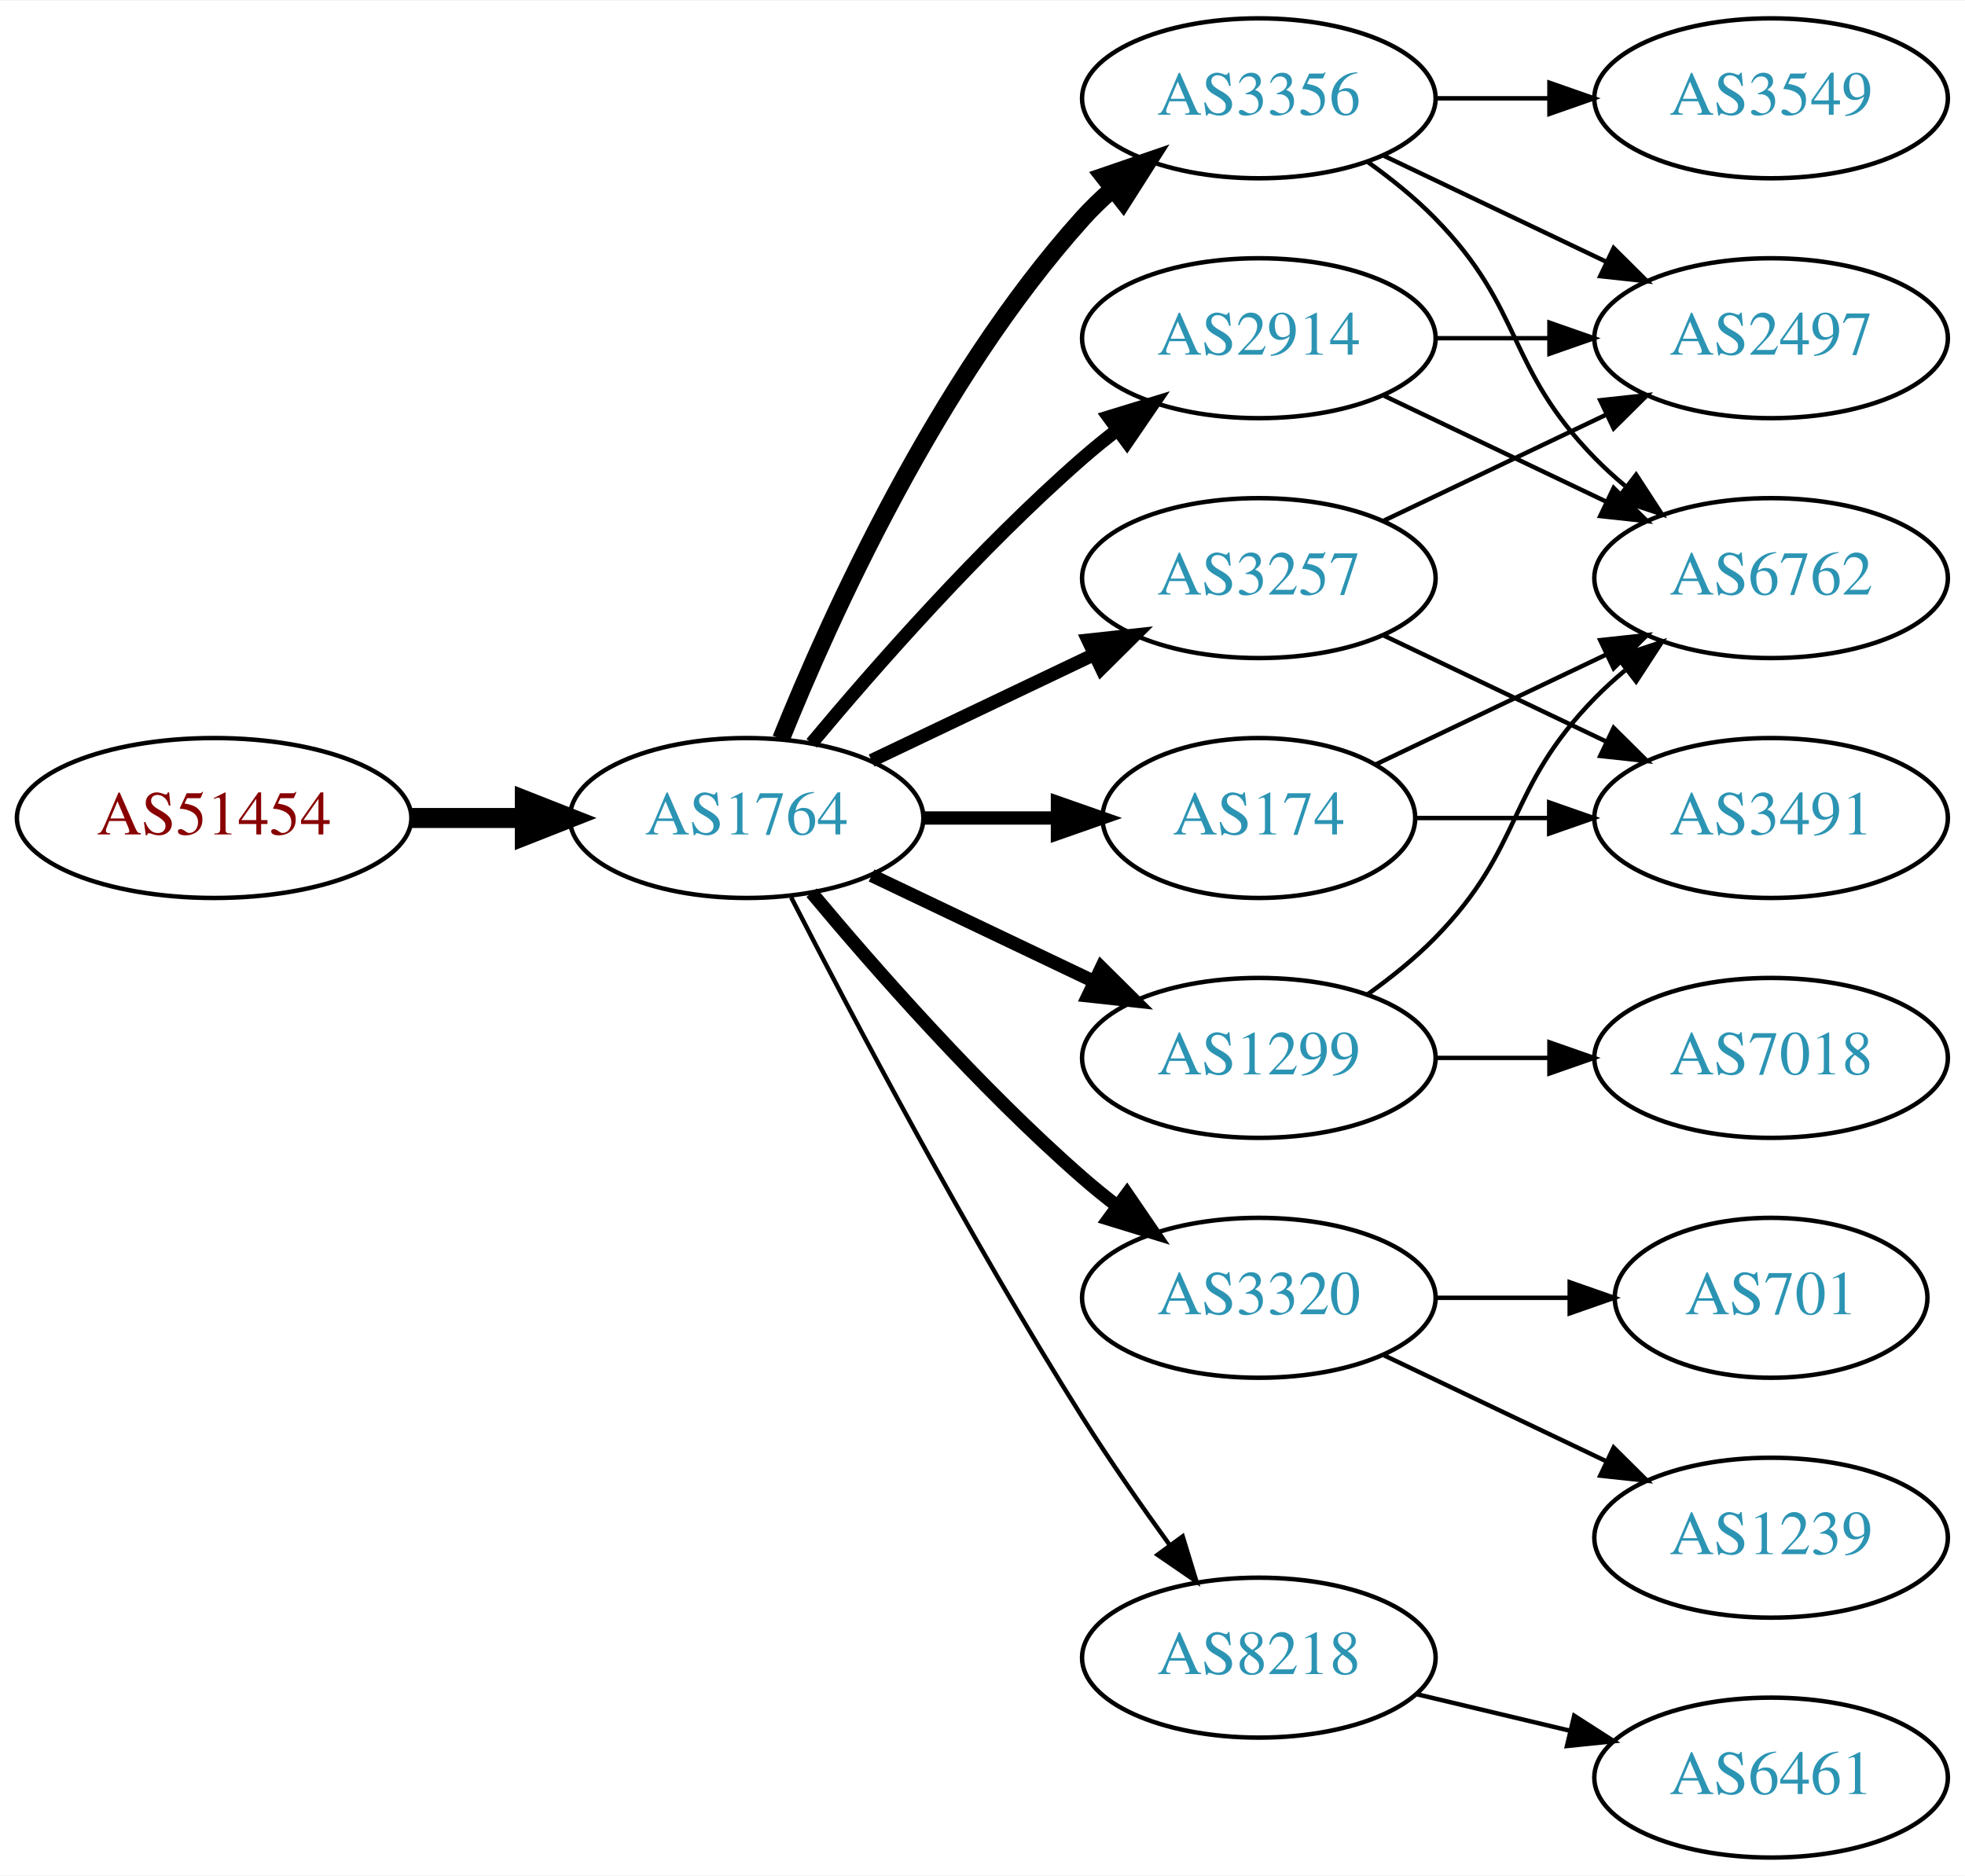
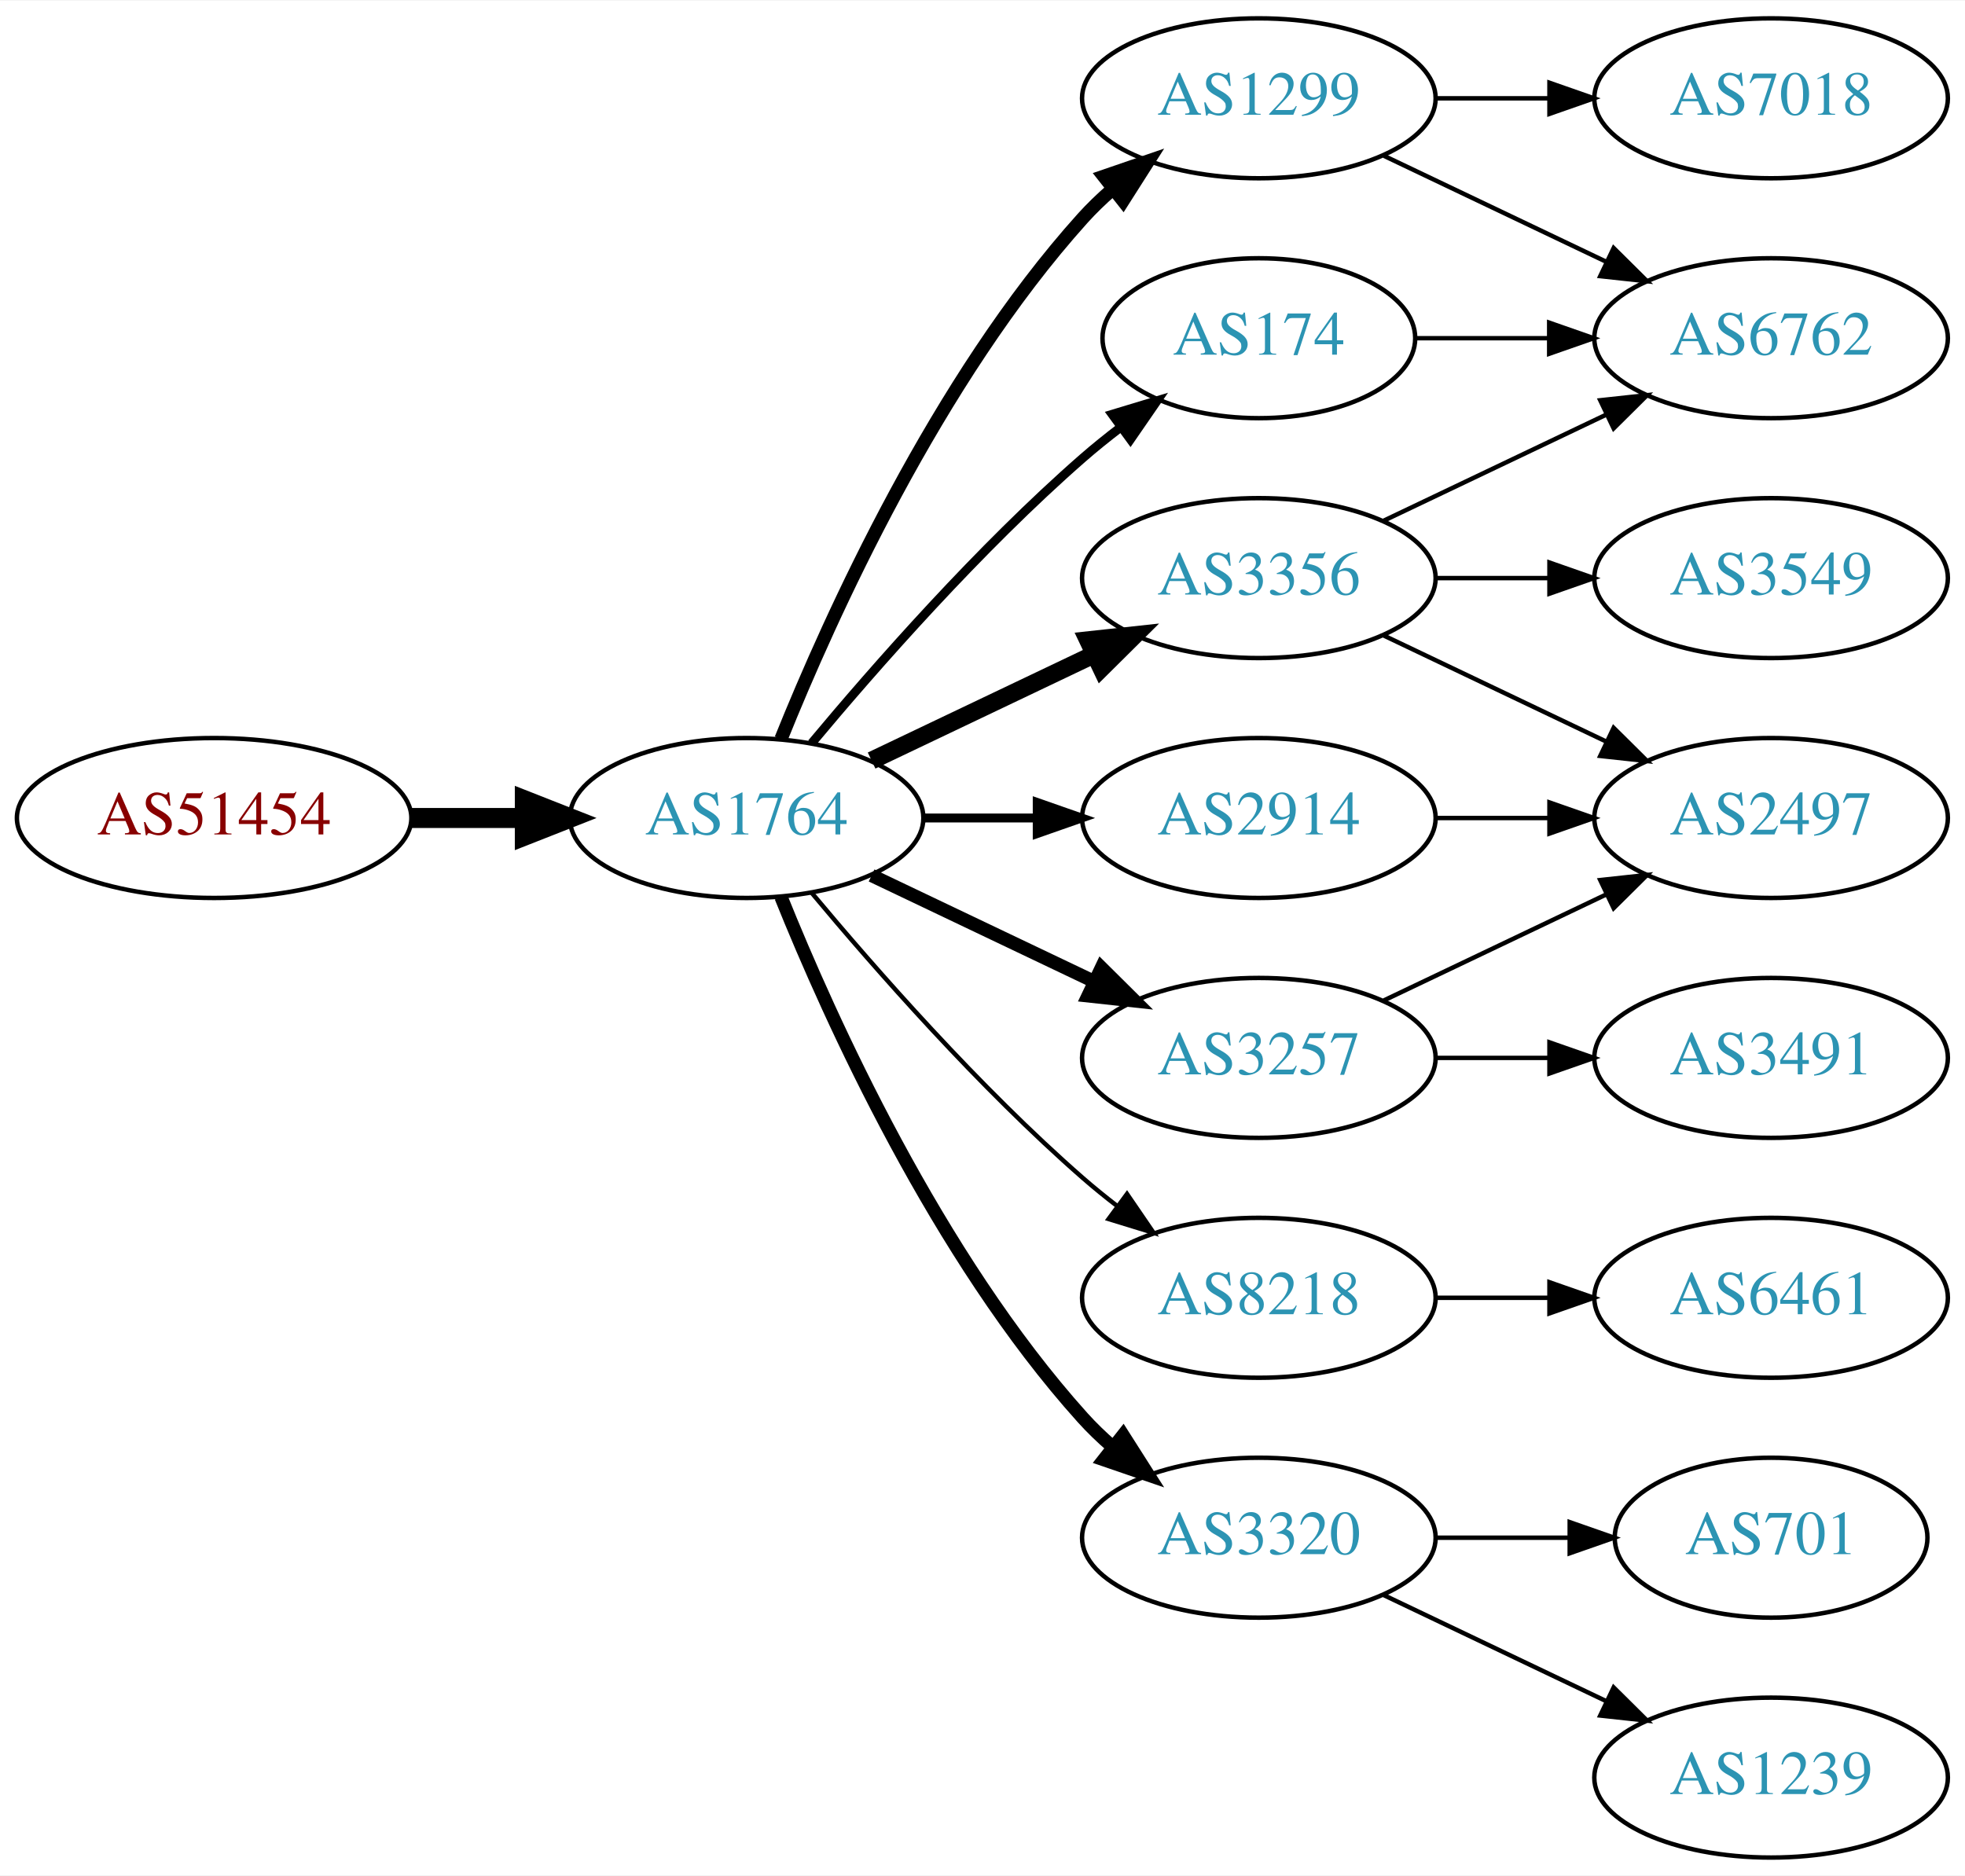
<svg xmlns="http://www.w3.org/2000/svg" xmlns:xlink="http://www.w3.org/1999/xlink" width="442pt" height="422pt" viewBox="0.00 0.00 442.27 422.00">
  <g id="graph0" class="graph" transform="scale(1 1) rotate(0) translate(4 418)">
    <polygon fill="white" stroke="none" points="-4,4 -4,-418 438.271,-418 438.271,4 -4,4" />
    <g id="node1" class="node">
      <g id="a_node1">
        <a xlink:href="/asn/51454" xlink:title="AS51454 ~ CRIF GmbH [AT]">
          <ellipse fill="#ffffff" stroke="black" cx="44.196" cy="-234" rx="44.393" ry="18" />
          <text text-anchor="middle" x="44.196" y="-230.3" font-family="Times,serif" font-size="14.00" fill="#880000">AS51454</text>
        </a>
      </g>
    </g>
    <g id="node2" class="node">
      <g id="a_node2">
        <a xlink:href="/asn/1764" xlink:title="AS1764 ~ NEXTLAYER-AS [AT]">
          <ellipse fill="#ffffff" stroke="black" cx="164.039" cy="-234" rx="39.794" ry="18" />
          <text text-anchor="middle" x="164.039" y="-230.3" font-family="Times,serif" font-size="14.00" fill="#2c94b3">AS1764</text>
        </a>
      </g>
    </g>
    <g id="edge1" class="edge">
      <path fill="none" stroke="black" stroke-width="4.5" d="M88.407,-234C96.72,-234 105.482,-234 113.965,-234" />
      <polygon fill="black" stroke="black" stroke-width="4.5" points="114.123,-237.938 124.123,-234 114.123,-230.063 114.123,-237.938" />
    </g>
    <g id="node3" class="node">
      <g id="a_node3">
-         <a xlink:href="/asn/3356" xlink:title="AS3356 ~ Level 3 Parent, LLC [US]">
-           <ellipse fill="#ffffff" stroke="black" cx="279.332" cy="-396" rx="39.794" ry="18" />
-           <text text-anchor="middle" x="279.332" y="-392.3" font-family="Times,serif" font-size="14.00" fill="#2c94b3">AS3356</text>
+         <a xlink:href="/asn/174" xlink:title="AS174 ~ Cogent Communications [US]">
+           <ellipse fill="#ffffff" stroke="black" cx="279.332" cy="-342" rx="35.194" ry="18" />
+           <text text-anchor="middle" x="279.332" y="-338.3" font-family="Times,serif" font-size="14.00" fill="#2c94b3">AS174</text>
        </a>
      </g>
    </g>
    <g id="edge2" class="edge">
-       <path fill="none" stroke="black" stroke-width="4" d="M171.786,-251.787C182.837,-279.243 206.891,-332.578 239.685,-369 241.688,-371.224 243.906,-373.363 246.239,-375.397" />
-       <polygon fill="black" stroke="black" stroke-width="4" points="244.437,-378.433 254.458,-381.873 248.769,-372.935 244.437,-378.433" />
+       <path fill="none" stroke="black" stroke-width="2" d="M178.669,-250.817C192.951,-267.929 216.498,-294.745 239.685,-315 242.355,-317.332 245.228,-319.648 248.158,-321.886" />
+       <polygon fill="black" stroke="black" stroke-width="2" points="246.309,-324.87 256.449,-327.939 250.436,-319.216 246.309,-324.87" />
    </g>
    <g id="node4" class="node">
      <g id="a_node4">
-         <a xlink:href="/asn/3257" xlink:title="AS3257 ~ GTT [DE]">
-           <ellipse fill="#ffffff" stroke="black" cx="279.332" cy="-288" rx="39.794" ry="18" />
-           <text text-anchor="middle" x="279.332" y="-284.3" font-family="Times,serif" font-size="14.00" fill="#2c94b3">AS3257</text>
+         <a xlink:href="/asn/1299" xlink:title="AS1299 ~ Telia Carrier [EU]">
+           <ellipse fill="#ffffff" stroke="black" cx="279.332" cy="-396" rx="39.794" ry="18" />
+           <text text-anchor="middle" x="279.332" y="-392.3" font-family="Times,serif" font-size="14.00" fill="#2c94b3">AS1299</text>
        </a>
      </g>
    </g>
    <g id="edge3" class="edge">
-       <path fill="none" stroke="black" stroke-width="3" d="M192.175,-246.934C207.169,-254.081 225.99,-263.052 242.213,-270.785" />
-       <polygon fill="black" stroke="black" stroke-width="3" points="240.884,-274.028 251.417,-275.171 243.895,-267.709 240.884,-274.028" />
+       <path fill="none" stroke="black" stroke-width="3" d="M171.786,-251.787C182.837,-279.243 206.891,-332.578 239.685,-369 241.688,-371.224 243.906,-373.363 246.239,-375.397" />
+       <polygon fill="black" stroke="black" stroke-width="3" points="244.437,-378.433 254.458,-381.873 248.769,-372.935 244.437,-378.433" />
    </g>
    <g id="node5" class="node">
      <g id="a_node5">
-         <a xlink:href="/asn/3320" xlink:title="AS3320 ~ DTAG [DE]">
+         <a xlink:href="/asn/8218" xlink:title="AS8218 ~ legacy Neotelecoms [FR]">
          <ellipse fill="#ffffff" stroke="black" cx="279.332" cy="-126" rx="39.794" ry="18" />
-           <text text-anchor="middle" x="279.332" y="-122.3" font-family="Times,serif" font-size="14.00" fill="#2c94b3">AS3320</text>
+           <text text-anchor="middle" x="279.332" y="-122.3" font-family="Times,serif" font-size="14.00" fill="#2c94b3">AS8218</text>
        </a>
      </g>
    </g>
    <g id="edge4" class="edge">
-       <path fill="none" stroke="black" stroke-width="3" d="M178.669,-217.183C192.951,-200.071 216.498,-173.255 239.685,-153 242.151,-150.846 244.789,-148.706 247.487,-146.628" />
-       <polygon fill="black" stroke="black" stroke-width="3" points="249.66,-149.375 255.641,-140.63 245.512,-143.736 249.66,-149.375" />
+       <path fill="none" stroke="black" d="M178.669,-217.183C192.951,-200.071 216.498,-173.255 239.685,-153 242.151,-150.846 244.789,-148.706 247.487,-146.628" />
+       <polygon fill="black" stroke="black" points="249.66,-149.375 255.641,-140.63 245.512,-143.736 249.66,-149.375" />
    </g>
    <g id="node6" class="node">
      <g id="a_node6">
-         <a xlink:href="/asn/174" xlink:title="AS174 ~ Cogent Communications [US]">
-           <ellipse fill="#ffffff" stroke="black" cx="279.332" cy="-234" rx="35.194" ry="18" />
-           <text text-anchor="middle" x="279.332" y="-230.3" font-family="Times,serif" font-size="14.00" fill="#2c94b3">AS174</text>
+         <a xlink:href="/asn/3320" xlink:title="AS3320 ~ DTAG [DE]">
+           <ellipse fill="#ffffff" stroke="black" cx="279.332" cy="-72" rx="39.794" ry="18" />
+           <text text-anchor="middle" x="279.332" y="-68.3" font-family="Times,serif" font-size="14.00" fill="#2c94b3">AS3320</text>
        </a>
      </g>
    </g>
    <g id="edge5" class="edge">
-       <path fill="none" stroke="black" stroke-width="3" d="M203.711,-234C213.416,-234 223.907,-234 233.87,-234" />
-       <polygon fill="black" stroke="black" stroke-width="3" points="234.006,-237.5 244.006,-234 234.006,-230.5 234.006,-237.5" />
+       <path fill="none" stroke="black" stroke-width="3" d="M171.786,-216.213C182.837,-188.757 206.891,-135.422 239.685,-99 241.688,-96.776 243.906,-94.637 246.239,-92.603" />
+       <polygon fill="black" stroke="black" stroke-width="3" points="248.769,-95.065 254.458,-86.127 244.437,-89.567 248.769,-95.065" />
    </g>
    <g id="node7" class="node">
      <g id="a_node7">
-         <a xlink:href="/asn/8218" xlink:title="AS8218 ~ legacy Neotelecoms [FR]">
-           <ellipse fill="#ffffff" stroke="black" cx="279.332" cy="-45" rx="39.794" ry="18" />
-           <text text-anchor="middle" x="279.332" y="-41.3" font-family="Times,serif" font-size="14.00" fill="#2c94b3">AS8218</text>
+         <a xlink:href="/asn/3356" xlink:title="AS3356 ~ Level 3 Parent, LLC [US]">
+           <ellipse fill="#ffffff" stroke="black" cx="279.332" cy="-288" rx="39.794" ry="18" />
+           <text text-anchor="middle" x="279.332" y="-284.3" font-family="Times,serif" font-size="14.00" fill="#2c94b3">AS3356</text>
        </a>
      </g>
    </g>
    <g id="edge6" class="edge">
-       <path fill="none" stroke="black" d="M174.065,-216.148C187.501,-189.945 213.95,-139.763 239.685,-99 245.748,-89.396 252.868,-79.187 259.333,-70.261" />
-       <polygon fill="black" stroke="black" points="262.185,-72.291 265.276,-62.157 256.54,-68.152 262.185,-72.291" />
+       <path fill="none" stroke="black" stroke-width="4" d="M192.175,-246.934C207.169,-254.081 225.99,-263.052 242.213,-270.785" />
+       <polygon fill="black" stroke="black" stroke-width="4" points="240.884,-274.028 251.417,-275.171 243.895,-267.709 240.884,-274.028" />
    </g>
    <g id="node8" class="node">
      <g id="a_node8">
-         <a xlink:href="/asn/1299" xlink:title="AS1299 ~ Telia Carrier [EU]">
+         <a xlink:href="/asn/2914" xlink:title="AS2914 ~ NTT America, Inc. [US]">
+           <ellipse fill="#ffffff" stroke="black" cx="279.332" cy="-234" rx="39.794" ry="18" />
+           <text text-anchor="middle" x="279.332" y="-230.3" font-family="Times,serif" font-size="14.00" fill="#2c94b3">AS2914</text>
+         </a>
+       </g>
+     </g>
+     <g id="edge7" class="edge">
+       <path fill="none" stroke="black" stroke-width="2" d="M203.711,-234C211.914,-234 220.678,-234 229.21,-234" />
+       <polygon fill="black" stroke="black" stroke-width="2" points="229.449,-237.5 239.449,-234 229.449,-230.5 229.449,-237.5" />
+     </g>
+     <g id="node9" class="node">
+       <g id="a_node9">
+         <a xlink:href="/asn/3257" xlink:title="AS3257 ~ GTT [DE]">
          <ellipse fill="#ffffff" stroke="black" cx="279.332" cy="-180" rx="39.794" ry="18" />
-           <text text-anchor="middle" x="279.332" y="-176.3" font-family="Times,serif" font-size="14.00" fill="#2c94b3">AS1299</text>
-         </a>
-       </g>
-     </g>
-     <g id="edge7" class="edge">
+           <text text-anchor="middle" x="279.332" y="-176.3" font-family="Times,serif" font-size="14.00" fill="#2c94b3">AS3257</text>
+         </a>
+       </g>
+     </g>
+     <g id="edge8" class="edge">
      <path fill="none" stroke="black" stroke-width="3" d="M192.175,-221.066C207.169,-213.919 225.99,-204.948 242.213,-197.215" />
      <polygon fill="black" stroke="black" stroke-width="3" points="243.895,-200.291 251.417,-192.829 240.884,-193.972 243.895,-200.291" />
-     </g>
-     <g id="node9" class="node">
-       <g id="a_node9">
-         <a xlink:href="/asn/2914" xlink:title="AS2914 ~ NTT America, Inc. [US]">
-           <ellipse fill="#ffffff" stroke="black" cx="279.332" cy="-342" rx="39.794" ry="18" />
-           <text text-anchor="middle" x="279.332" y="-338.3" font-family="Times,serif" font-size="14.00" fill="#2c94b3">AS2914</text>
-         </a>
-       </g>
-     </g>
-     <g id="edge8" class="edge">
-       <path fill="none" stroke="black" stroke-width="3" d="M178.669,-250.817C192.951,-267.929 216.498,-294.745 239.685,-315 242.151,-317.154 244.789,-319.294 247.487,-321.372" />
-       <polygon fill="black" stroke="black" stroke-width="3" points="245.512,-324.264 255.641,-327.37 249.66,-318.625 245.512,-324.264" />
    </g>
    <g id="node10" class="node">
      <g id="a_node10">
        <a xlink:href="/asn/6762" xlink:title="AS6762 ~ TELECOM ITALIA SPARKLE S.p.A. [IT]">
-           <ellipse fill="#ffffff" stroke="black" cx="394.625" cy="-288" rx="39.794" ry="18" />
-           <text text-anchor="middle" x="394.625" y="-284.3" font-family="Times,serif" font-size="14.00" fill="#2c94b3">AS6762</text>
+           <ellipse fill="#ffffff" stroke="black" cx="394.625" cy="-342" rx="39.794" ry="18" />
+           <text text-anchor="middle" x="394.625" y="-338.3" font-family="Times,serif" font-size="14.00" fill="#2c94b3">AS6762</text>
        </a>
      </g>
    </g>
    <g id="edge9" class="edge">
-       <path fill="none" stroke="black" d="M303.926,-381.611C309.182,-377.852 314.513,-373.563 318.978,-369 339.151,-348.383 334.806,-335.617 354.978,-315 357.071,-312.861 359.354,-310.782 361.731,-308.79" />
-       <polygon fill="black" stroke="black" points="364.249,-311.268 370.031,-302.389 359.974,-305.725 364.249,-311.268" />
+       <path fill="none" stroke="black" d="M314.631,-342C324.008,-342 334.358,-342 344.393,-342" />
+       <polygon fill="black" stroke="black" points="344.681,-345.5 354.681,-342 344.681,-338.5 344.681,-345.5" />
+     </g>
+     <g id="edge17" class="edge">
+       <path fill="none" stroke="black" d="M307.468,-383.066C322.462,-375.919 341.283,-366.948 357.506,-359.215" />
+       <polygon fill="black" stroke="black" points="359.188,-362.291 366.71,-354.829 356.177,-355.972 359.188,-362.291" />
+     </g>
+     <g id="node16" class="node">
+       <g id="a_node16">
+         <a xlink:href="/asn/7018" xlink:title="AS7018 ~ AT&amp;T Services, Inc. [US]">
+           <ellipse fill="#ffffff" stroke="black" cx="394.625" cy="-396" rx="39.794" ry="18" />
+           <text text-anchor="middle" x="394.625" y="-392.3" font-family="Times,serif" font-size="14.00" fill="#2c94b3">AS7018</text>
+         </a>
+       </g>
+     </g>
+     <g id="edge18" class="edge">
+       <path fill="none" stroke="black" d="M319.004,-396C327.207,-396 335.971,-396 344.503,-396" />
+       <polygon fill="black" stroke="black" points="344.742,-399.5 354.742,-396 344.742,-392.5 344.742,-399.5" />
    </g>
    <g id="node11" class="node">
      <g id="a_node11">
-         <a xlink:href="/asn/2497" xlink:title="AS2497 ~ Internet Initiative Japan Inc. [JP]">
-           <ellipse fill="#ffffff" stroke="black" cx="394.625" cy="-342" rx="39.794" ry="18" />
-           <text text-anchor="middle" x="394.625" y="-338.3" font-family="Times,serif" font-size="14.00" fill="#2c94b3">AS2497</text>
+         <a xlink:href="/asn/6461" xlink:title="AS6461 ~ Zayo Bandwidth [US]">
+           <ellipse fill="#ffffff" stroke="black" cx="394.625" cy="-126" rx="39.794" ry="18" />
+           <text text-anchor="middle" x="394.625" y="-122.3" font-family="Times,serif" font-size="14.00" fill="#2c94b3">AS6461</text>
        </a>
      </g>
    </g>
    <g id="edge10" class="edge">
-       <path fill="none" stroke="black" d="M307.468,-383.066C322.462,-375.919 341.283,-366.948 357.506,-359.215" />
-       <polygon fill="black" stroke="black" points="359.188,-362.291 366.71,-354.829 356.177,-355.972 359.188,-362.291" />
+       <path fill="none" stroke="black" d="M319.004,-126C327.207,-126 335.971,-126 344.503,-126" />
+       <polygon fill="black" stroke="black" points="344.742,-129.5 354.742,-126 344.742,-122.5 344.742,-129.5" />
    </g>
    <g id="node12" class="node">
      <g id="a_node12">
-         <a xlink:href="/asn/3549" xlink:title="AS3549 ~ Level 3 Parent, LLC [US]">
-           <ellipse fill="#ffffff" stroke="black" cx="394.625" cy="-396" rx="39.794" ry="18" />
-           <text text-anchor="middle" x="394.625" y="-392.3" font-family="Times,serif" font-size="14.00" fill="#2c94b3">AS3549</text>
+         <a xlink:href="/asn/701" xlink:title="AS701 ~ UUNET [US]">
+           <ellipse fill="#ffffff" stroke="black" cx="394.625" cy="-72" rx="35.194" ry="18" />
+           <text text-anchor="middle" x="394.625" y="-68.3" font-family="Times,serif" font-size="14.00" fill="#2c94b3">AS701</text>
        </a>
      </g>
    </g>
    <g id="edge11" class="edge">
-       <path fill="none" stroke="black" d="M319.004,-396C327.207,-396 335.971,-396 344.503,-396" />
-       <polygon fill="black" stroke="black" points="344.742,-399.5 354.742,-396 344.742,-392.5 344.742,-399.5" />
+       <path fill="none" stroke="black" d="M319.004,-72C328.709,-72 339.2,-72 349.163,-72" />
+       <polygon fill="black" stroke="black" points="349.299,-75.5 359.299,-72 349.299,-68.5 349.299,-75.5" />
+     </g>
+     <g id="node13" class="node">
+       <g id="a_node13">
+         <a xlink:href="/asn/1239" xlink:title="AS1239 ~ Sprint [US]">
+           <ellipse fill="#ffffff" stroke="black" cx="394.625" cy="-18" rx="39.794" ry="18" />
+           <text text-anchor="middle" x="394.625" y="-14.3" font-family="Times,serif" font-size="14.00" fill="#2c94b3">AS1239</text>
+         </a>
+       </g>
    </g>
    <g id="edge12" class="edge">
+       <path fill="none" stroke="black" d="M307.468,-59.066C322.462,-51.919 341.283,-42.948 357.506,-35.215" />
+       <polygon fill="black" stroke="black" points="359.188,-38.291 366.71,-30.829 356.177,-31.972 359.188,-38.291" />
+     </g>
+     <g id="edge15" class="edge">
      <path fill="none" stroke="black" d="M307.468,-300.934C322.462,-308.081 341.283,-317.052 357.506,-324.785" />
      <polygon fill="black" stroke="black" points="356.177,-328.028 366.71,-329.171 359.188,-321.709 356.177,-328.028" />
    </g>
-     <g id="node13" class="node">
-       <g id="a_node13">
-         <a xlink:href="/asn/3491" xlink:title="AS3491 ~ PCCW Global, Inc. [US]">
+     <g id="node14" class="node">
+       <g id="a_node14">
+         <a xlink:href="/asn/3549" xlink:title="AS3549 ~ Level 3 Parent, LLC [US]">
+           <ellipse fill="#ffffff" stroke="black" cx="394.625" cy="-288" rx="39.794" ry="18" />
+           <text text-anchor="middle" x="394.625" y="-284.3" font-family="Times,serif" font-size="14.00" fill="#2c94b3">AS3549</text>
+         </a>
+       </g>
+     </g>
+     <g id="edge13" class="edge">
+       <path fill="none" stroke="black" d="M319.004,-288C327.207,-288 335.971,-288 344.503,-288" />
+       <polygon fill="black" stroke="black" points="344.742,-291.5 354.742,-288 344.742,-284.5 344.742,-291.5" />
+     </g>
+     <g id="node15" class="node">
+       <g id="a_node15">
+         <a xlink:href="/asn/2497" xlink:title="AS2497 ~ Internet Initiative Japan Inc. [JP]">
          <ellipse fill="#ffffff" stroke="black" cx="394.625" cy="-234" rx="39.794" ry="18" />
-           <text text-anchor="middle" x="394.625" y="-230.3" font-family="Times,serif" font-size="14.00" fill="#2c94b3">AS3491</text>
-         </a>
-       </g>
-     </g>
-     <g id="edge13" class="edge">
+           <text text-anchor="middle" x="394.625" y="-230.3" font-family="Times,serif" font-size="14.00" fill="#2c94b3">AS2497</text>
+         </a>
+       </g>
+     </g>
+     <g id="edge14" class="edge">
      <path fill="none" stroke="black" d="M307.468,-275.066C322.462,-267.919 341.283,-258.948 357.506,-251.215" />
      <polygon fill="black" stroke="black" points="359.188,-254.291 366.71,-246.829 356.177,-247.972 359.188,-254.291" />
    </g>
-     <g id="node16" class="node">
-       <g id="a_node16">
-         <a xlink:href="/asn/701" xlink:title="AS701 ~ UUNET [US]">
-           <ellipse fill="#ffffff" stroke="black" cx="394.625" cy="-126" rx="35.194" ry="18" />
-           <text text-anchor="middle" x="394.625" y="-122.3" font-family="Times,serif" font-size="14.00" fill="#2c94b3">AS701</text>
-         </a>
-       </g>
-     </g>
-     <g id="edge21" class="edge">
-       <path fill="none" stroke="black" d="M319.004,-126C328.709,-126 339.2,-126 349.163,-126" />
-       <polygon fill="black" stroke="black" points="349.299,-129.5 359.299,-126 349.299,-122.5 349.299,-129.5" />
+     <g id="edge16" class="edge">
+       <path fill="none" stroke="black" d="M319.004,-234C327.207,-234 335.971,-234 344.503,-234" />
+       <polygon fill="black" stroke="black" points="344.742,-237.5 354.742,-234 344.742,-230.5 344.742,-237.5" />
+     </g>
+     <g id="edge19" class="edge">
+       <path fill="none" stroke="black" d="M307.468,-192.934C322.462,-200.081 341.283,-209.052 357.506,-216.785" />
+       <polygon fill="black" stroke="black" points="356.177,-220.028 366.71,-221.171 359.188,-213.709 356.177,-220.028" />
    </g>
    <g id="node17" class="node">
      <g id="a_node17">
-         <a xlink:href="/asn/1239" xlink:title="AS1239 ~ Sprint [US]">
-           <ellipse fill="#ffffff" stroke="black" cx="394.625" cy="-72" rx="39.794" ry="18" />
-           <text text-anchor="middle" x="394.625" y="-68.3" font-family="Times,serif" font-size="14.00" fill="#2c94b3">AS1239</text>
-         </a>
-       </g>
-     </g>
-     <g id="edge22" class="edge">
-       <path fill="none" stroke="black" d="M307.468,-113.066C322.462,-105.919 341.283,-96.948 357.506,-89.215" />
-       <polygon fill="black" stroke="black" points="359.188,-92.291 366.71,-84.829 356.177,-85.972 359.188,-92.291" />
-     </g>
-     <g id="edge15" class="edge">
-       <path fill="none" stroke="black" d="M305.757,-246.119C321.059,-253.413 340.783,-262.814 357.665,-270.86" />
-       <polygon fill="black" stroke="black" points="356.172,-274.026 366.705,-275.169 359.184,-267.707 356.172,-274.026" />
-     </g>
-     <g id="edge14" class="edge">
-       <path fill="none" stroke="black" d="M314.631,-234C324.008,-234 334.358,-234 344.393,-234" />
-       <polygon fill="black" stroke="black" points="344.681,-237.5 354.681,-234 344.681,-230.5 344.681,-237.5" />
-     </g>
-     <g id="node14" class="node">
-       <g id="a_node14">
-         <a xlink:href="/asn/6461" xlink:title="AS6461 ~ Zayo Bandwidth [US]">
-           <ellipse fill="#ffffff" stroke="black" cx="394.625" cy="-18" rx="39.794" ry="18" />
-           <text text-anchor="middle" x="394.625" y="-14.3" font-family="Times,serif" font-size="14.00" fill="#2c94b3">AS6461</text>
-         </a>
-       </g>
-     </g>
-     <g id="edge16" class="edge">
-       <path fill="none" stroke="black" d="M314.939,-36.752C325.81,-34.162 337.964,-31.265 349.407,-28.538" />
-       <polygon fill="black" stroke="black" points="350.313,-31.92 359.229,-26.197 348.69,-25.111 350.313,-31.92" />
-     </g>
-     <g id="edge18" class="edge">
-       <path fill="none" stroke="black" d="M303.926,-194.389C309.182,-198.148 314.513,-202.437 318.978,-207 339.151,-227.617 334.806,-240.383 354.978,-261 357.071,-263.139 359.354,-265.218 361.731,-267.21" />
-       <polygon fill="black" stroke="black" points="359.974,-270.275 370.031,-273.611 364.249,-264.732 359.974,-270.275" />
-     </g>
-     <g id="node15" class="node">
-       <g id="a_node15">
-         <a xlink:href="/asn/7018" xlink:title="AS7018 ~ AT&amp;T Services, Inc. [US]">
+         <a xlink:href="/asn/3491" xlink:title="AS3491 ~ PCCW Global, Inc. [US]">
          <ellipse fill="#ffffff" stroke="black" cx="394.625" cy="-180" rx="39.794" ry="18" />
-           <text text-anchor="middle" x="394.625" y="-176.3" font-family="Times,serif" font-size="14.00" fill="#2c94b3">AS7018</text>
-         </a>
-       </g>
-     </g>
-     <g id="edge17" class="edge">
+           <text text-anchor="middle" x="394.625" y="-176.3" font-family="Times,serif" font-size="14.00" fill="#2c94b3">AS3491</text>
+         </a>
+       </g>
+     </g>
+     <g id="edge20" class="edge">
      <path fill="none" stroke="black" d="M319.004,-180C327.207,-180 335.971,-180 344.503,-180" />
      <polygon fill="black" stroke="black" points="344.742,-183.5 354.742,-180 344.742,-176.5 344.742,-183.5" />
    </g>
-     <g id="edge20" class="edge">
-       <path fill="none" stroke="black" d="M307.468,-329.066C322.462,-321.919 341.283,-312.948 357.506,-305.215" />
-       <polygon fill="black" stroke="black" points="359.188,-308.291 366.71,-300.829 356.177,-301.972 359.188,-308.291" />
-     </g>
-     <g id="edge19" class="edge">
-       <path fill="none" stroke="black" d="M319.004,-342C327.207,-342 335.971,-342 344.503,-342" />
-       <polygon fill="black" stroke="black" points="344.742,-345.5 354.742,-342 344.742,-338.5 344.742,-345.5" />
-     </g>
  </g>
</svg>
